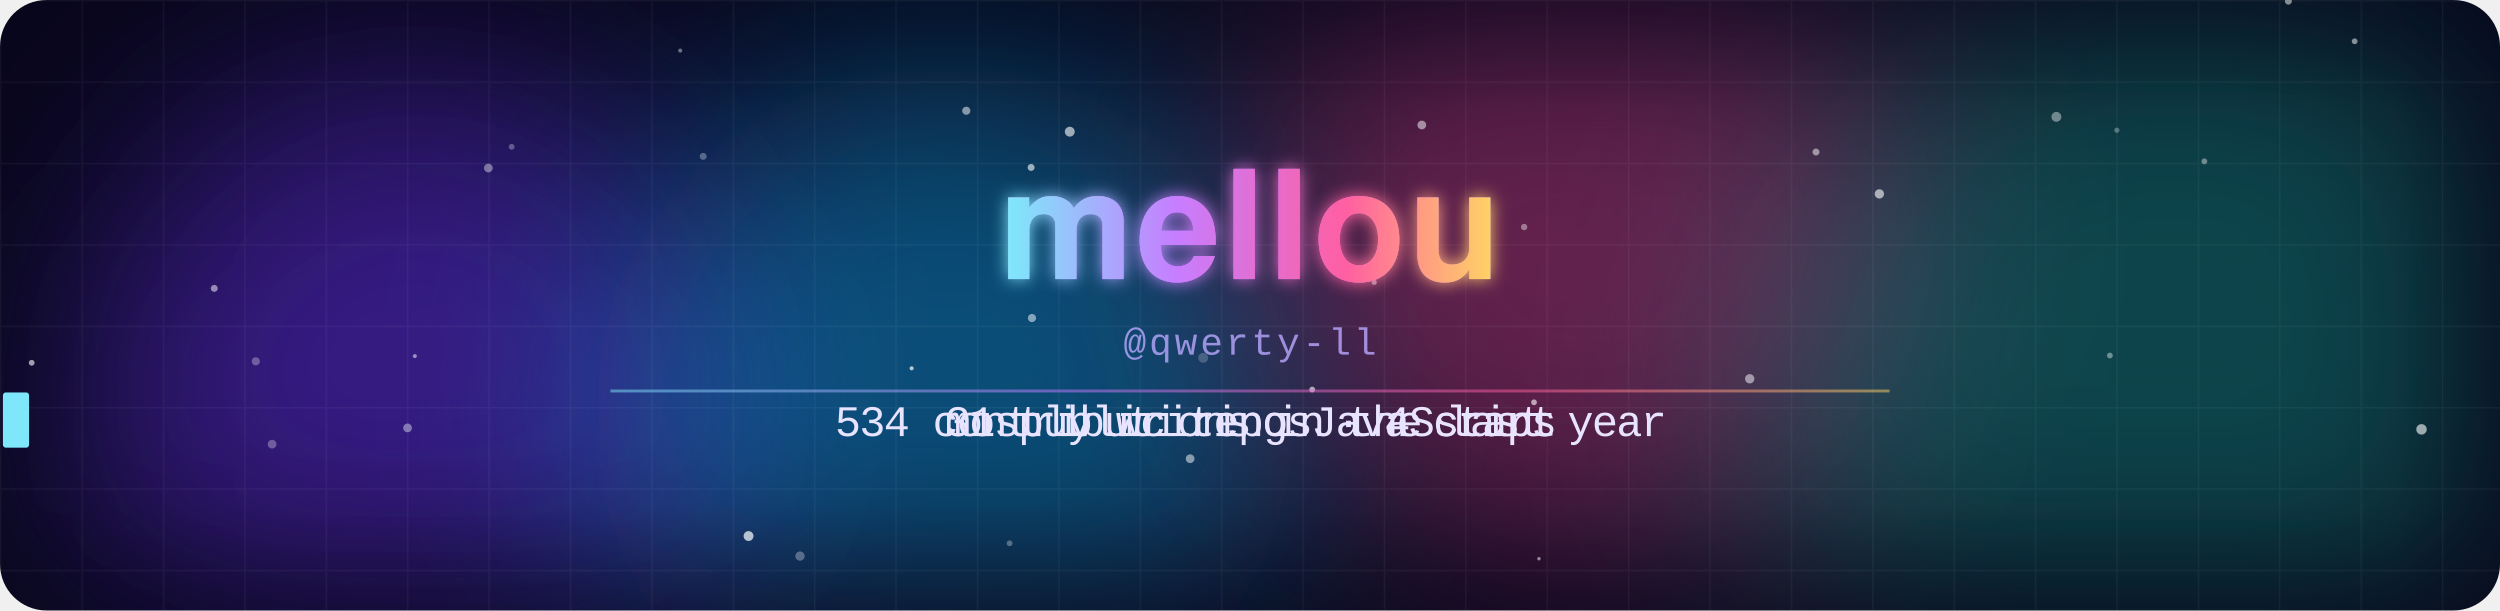
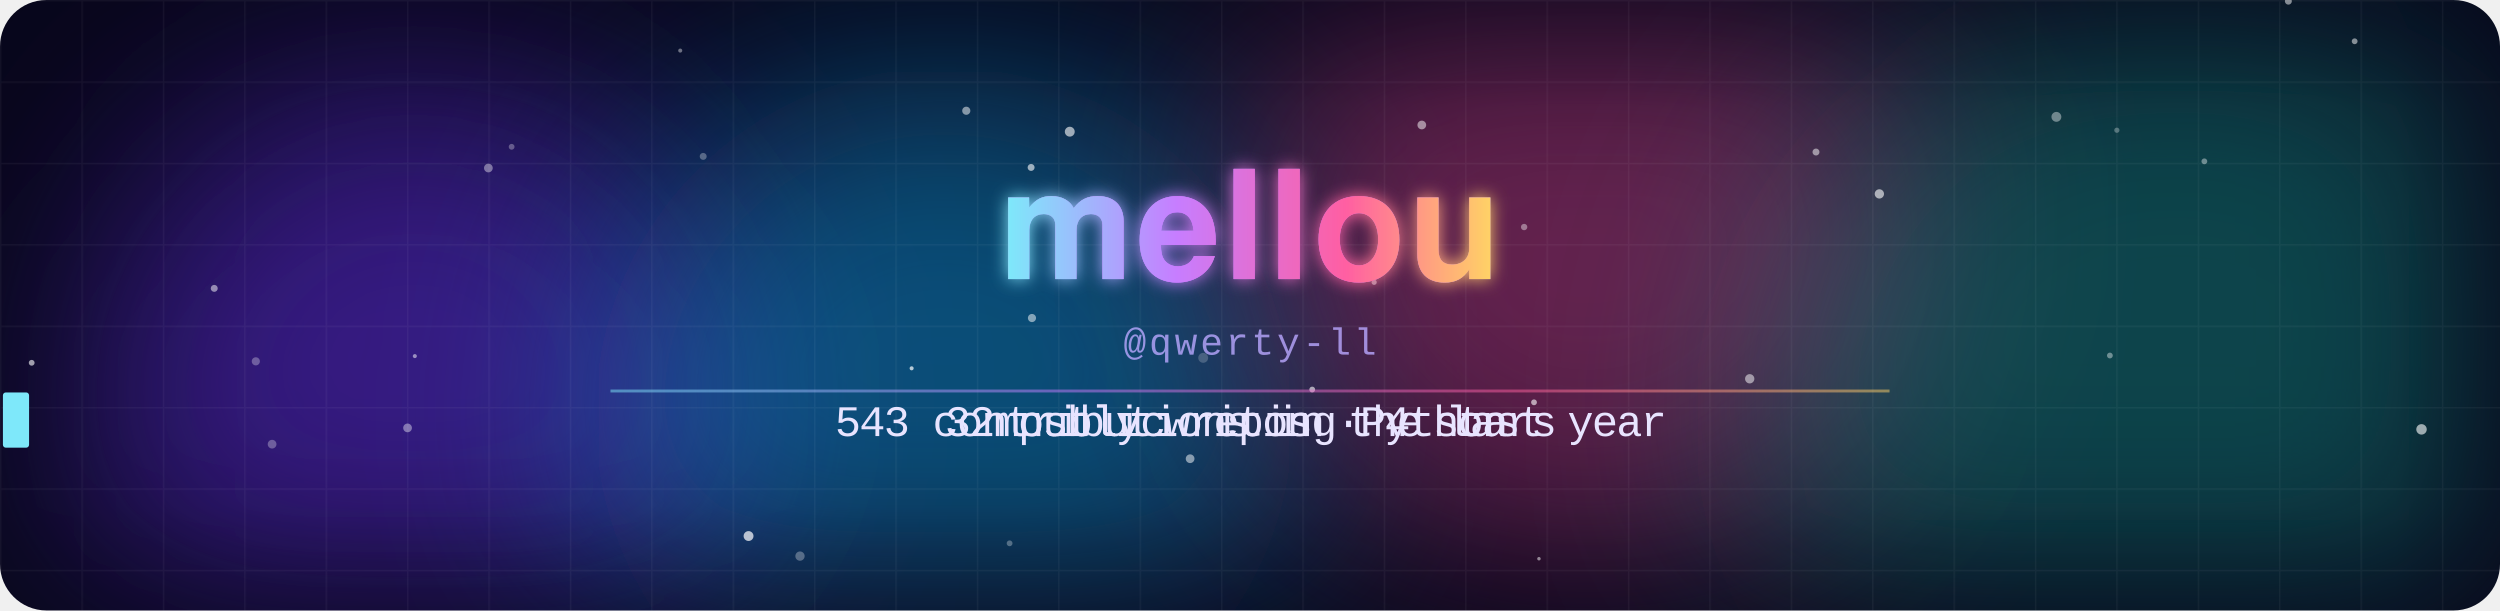
<svg xmlns="http://www.w3.org/2000/svg" width="860" height="210" viewBox="0 0 860 210">
  <defs>
    <clipPath id="frame">
      <rect width="860" height="210" rx="16" />
    </clipPath>
    <filter id="blur" x="-50%" y="-50%" width="200%" height="200%">
      <feGaussianBlur stdDeviation="38" />
    </filter>
    <filter id="glow" x="-20%" y="-40%" width="140%" height="180%">
      <feGaussianBlur stdDeviation="3" result="b" />
      <feMerge>
        <feMergeNode in="b" />
        <feMergeNode in="SourceGraphic" />
      </feMerge>
    </filter>
    <linearGradient id="name" x1="0" y1="0" x2="1" y2="0" gradientUnits="objectBoundingBox" spreadMethod="reflect">
      <stop offset="0" stop-color="#7ee8fa" />
      <stop offset=".35" stop-color="#c77dff" />
      <stop offset=".7" stop-color="#ff5fa2" />
      <stop offset="1" stop-color="#ffd166" />
      <animateTransform attributeName="gradientTransform" type="translate" values="0 0;1 0;0 0" dur="8s" repeatCount="indefinite" />
    </linearGradient>
    <pattern id="grid" width="28" height="28" patternUnits="userSpaceOnUse">
      <path d="M28 0H0V28" fill="none" stroke="#fff" stroke-opacity=".045" />
    </pattern>
  </defs>
  <style>
-     .m{animation-duration:14.070s;animation-iteration-count:infinite;animation-timing-function:linear;animation-fill-mode:both}
+     .m{animation-duration:13.750s;animation-iteration-count:infinite;animation-timing-function:linear;animation-fill-mode:both}
    .name{font-family:"Segoe UI",-apple-system,BlinkMacSystemFont,Helvetica,Arial,sans-serif;font-weight:800;letter-spacing:1px}
    .handle{font:13px ui-monospace,SFMono-Regular,Menlo,Consolas,"Liberation Mono",monospace;fill:#b9a8ff;opacity:.8;letter-spacing:1px}
    .line{font:15px ui-monospace,SFMono-Regular,Menlo,Consolas,"Liberation Mono",monospace;fill:#e8e4ff}
    @keyframes blob0{0%,100%{transform:translate(0,0)}50%{transform:translate(53.2px,23.8px)}}
@keyframes blob1{0%,100%{transform:translate(0,0)}50%{transform:translate(108.5px,26.3px)}}
@keyframes blob2{0%,100%{transform:translate(0,0)}50%{transform:translate(26.8px,-39.9px)}}
@keyframes blob3{0%,100%{transform:translate(0,0)}50%{transform:translate(-61.7px,25.8px)}}
@keyframes rise{from{transform:translateY(20px);opacity:0}20%{opacity:.8}to{transform:translateY(-60px);opacity:0}}
@keyframes gl1{0%,86%,100%{transform:translate(0,0);opacity:0}87%{transform:translate(-4px,1px);opacity:.8}89%{transform:translate(3px,-1px);opacity:.8}91%{transform:translate(-2px,0);opacity:.6}92%{opacity:0}}
@keyframes gl2{0%,86%,100%{transform:translate(0,0);opacity:0}87%{transform:translate(4px,-1px);opacity:.8}89%{transform:translate(-3px,1px);opacity:.8}91%{transform:translate(2px,0);opacity:.6}92%{opacity:0}}
@keyframes jolt{0%,86%,92%,100%{transform:translate(0,0)}88%{transform:translate(2px,0)}90%{transform:translate(-2px,0)}}
- @keyframes t0_0{0%{opacity:0}6.773%{opacity:0}6.787%{opacity:1}38.508%{opacity:1}38.522%{opacity:0}100%{opacity:0}}
- @keyframes t0_1{0%{opacity:0}7.164%{opacity:0}7.178%{opacity:1}38.33%{opacity:1}38.344%{opacity:0}100%{opacity:0}}
- @keyframes t0_2{0%{opacity:0}7.555%{opacity:0}7.569%{opacity:1}38.152%{opacity:1}38.166%{opacity:0}100%{opacity:0}}
- @keyframes t0_4{0%{opacity:0}8.337%{opacity:0}8.351%{opacity:1}37.797%{opacity:1}37.811%{opacity:0}100%{opacity:0}}
- @keyframes t0_5{0%{opacity:0}8.728%{opacity:0}8.742%{opacity:1}37.619%{opacity:1}37.633%{opacity:0}100%{opacity:0}}
- @keyframes t0_6{0%{opacity:0}9.119%{opacity:0}9.133%{opacity:1}37.441%{opacity:1}37.456%{opacity:0}100%{opacity:0}}
- @keyframes t0_7{0%{opacity:0}9.51%{opacity:0}9.524%{opacity:1}37.264%{opacity:1}37.278%{opacity:0}100%{opacity:0}}
- @keyframes t0_8{0%{opacity:0}9.9%{opacity:0}9.915%{opacity:1}37.086%{opacity:1}37.1%{opacity:0}100%{opacity:0}}
- @keyframes t0_9{0%{opacity:0}10.291%{opacity:0}10.306%{opacity:1}36.908%{opacity:1}36.922%{opacity:0}100%{opacity:0}}
- @keyframes t0_10{0%{opacity:0}10.682%{opacity:0}10.697%{opacity:1}36.731%{opacity:1}36.745%{opacity:0}100%{opacity:0}}
- @keyframes t0_11{0%{opacity:0}11.073%{opacity:0}11.087%{opacity:1}36.553%{opacity:1}36.567%{opacity:0}100%{opacity:0}}
- @keyframes t0_12{0%{opacity:0}11.464%{opacity:0}11.478%{opacity:1}36.375%{opacity:1}36.389%{opacity:0}100%{opacity:0}}
- @keyframes t0_13{0%{opacity:0}11.855%{opacity:0}11.869%{opacity:1}36.198%{opacity:1}36.212%{opacity:0}100%{opacity:0}}
- @keyframes t0_14{0%{opacity:0}12.246%{opacity:0}12.26%{opacity:1}36.02%{opacity:1}36.034%{opacity:0}100%{opacity:0}}
- @keyframes t0_15{0%{opacity:0}12.637%{opacity:0}12.651%{opacity:1}35.842%{opacity:1}35.856%{opacity:0}100%{opacity:0}}
- @keyframes t0_16{0%{opacity:0}13.028%{opacity:0}13.042%{opacity:1}35.664%{opacity:1}35.679%{opacity:0}100%{opacity:0}}
- @keyframes t0_18{0%{opacity:0}13.809%{opacity:0}13.824%{opacity:1}35.309%{opacity:1}35.323%{opacity:0}100%{opacity:0}}
- @keyframes t0_19{0%{opacity:0}14.2%{opacity:0}14.215%{opacity:1}35.132%{opacity:1}35.146%{opacity:0}100%{opacity:0}}
- @keyframes t0_21{0%{opacity:0}14.982%{opacity:0}14.996%{opacity:1}34.776%{opacity:1}34.79%{opacity:0}100%{opacity:0}}
- @keyframes t0_22{0%{opacity:0}15.373%{opacity:0}15.387%{opacity:1}34.598%{opacity:1}34.613%{opacity:0}100%{opacity:0}}
- @keyframes t0_23{0%{opacity:0}15.764%{opacity:0}15.778%{opacity:1}34.421%{opacity:1}34.435%{opacity:0}100%{opacity:0}}
- @keyframes t0_25{0%{opacity:0}16.546%{opacity:0}16.56%{opacity:1}34.065%{opacity:1}34.08%{opacity:0}100%{opacity:0}}
- @keyframes t0_26{0%{opacity:0}16.937%{opacity:0}16.951%{opacity:1}33.888%{opacity:1}33.902%{opacity:0}100%{opacity:0}}
- @keyframes t0_27{0%{opacity:0}17.328%{opacity:0}17.342%{opacity:1}33.71%{opacity:1}33.724%{opacity:0}100%{opacity:0}}
- @keyframes t0_28{0%{opacity:0}17.719%{opacity:0}17.733%{opacity:1}33.532%{opacity:1}33.547%{opacity:0}100%{opacity:0}}
- @keyframes t0_30{0%{opacity:0}18.5%{opacity:0}18.515%{opacity:1}33.177%{opacity:1}33.191%{opacity:0}100%{opacity:0}}
- @keyframes t0_31{0%{opacity:0}18.891%{opacity:0}18.905%{opacity:1}32.999%{opacity:1}33.014%{opacity:0}100%{opacity:0}}
- @keyframes t0_32{0%{opacity:0}19.282%{opacity:0}19.296%{opacity:1}32.822%{opacity:1}32.836%{opacity:0}100%{opacity:0}}
- @keyframes t0_33{0%{opacity:0}19.673%{opacity:0}19.687%{opacity:1}32.644%{opacity:1}32.658%{opacity:0}100%{opacity:0}}
- @keyframes t1_0{0%{opacity:0}41.386%{opacity:0}41.4%{opacity:1}68.003%{opacity:1}68.017%{opacity:0}100%{opacity:0}}
- @keyframes t1_1{0%{opacity:0}41.777%{opacity:0}41.791%{opacity:1}67.825%{opacity:1}67.839%{opacity:0}100%{opacity:0}}
- @keyframes t1_2{0%{opacity:0}42.168%{opacity:0}42.182%{opacity:1}67.647%{opacity:1}67.662%{opacity:0}100%{opacity:0}}
- @keyframes t1_3{0%{opacity:0}42.559%{opacity:0}42.573%{opacity:1}67.47%{opacity:1}67.484%{opacity:0}100%{opacity:0}}
- @keyframes t1_4{0%{opacity:0}42.95%{opacity:0}42.964%{opacity:1}67.292%{opacity:1}67.306%{opacity:0}100%{opacity:0}}
- @keyframes t1_5{0%{opacity:0}43.34%{opacity:0}43.355%{opacity:1}67.114%{opacity:1}67.129%{opacity:0}100%{opacity:0}}
- @keyframes t1_7{0%{opacity:0}44.122%{opacity:0}44.136%{opacity:1}66.759%{opacity:1}66.773%{opacity:0}100%{opacity:0}}
- @keyframes t1_8{0%{opacity:0}44.513%{opacity:0}44.527%{opacity:1}66.581%{opacity:1}66.596%{opacity:0}100%{opacity:0}}
- @keyframes t1_9{0%{opacity:0}44.904%{opacity:0}44.918%{opacity:1}66.404%{opacity:1}66.418%{opacity:0}100%{opacity:0}}
- @keyframes t1_10{0%{opacity:0}45.295%{opacity:0}45.309%{opacity:1}66.226%{opacity:1}66.24%{opacity:0}100%{opacity:0}}
- @keyframes t1_11{0%{opacity:0}45.686%{opacity:0}45.7%{opacity:1}66.048%{opacity:1}66.062%{opacity:0}100%{opacity:0}}
- @keyframes t1_12{0%{opacity:0}46.077%{opacity:0}46.091%{opacity:1}65.871%{opacity:1}65.885%{opacity:0}100%{opacity:0}}
- @keyframes t1_13{0%{opacity:0}46.468%{opacity:0}46.482%{opacity:1}65.693%{opacity:1}65.707%{opacity:0}100%{opacity:0}}
- @keyframes t1_15{0%{opacity:0}47.249%{opacity:0}47.264%{opacity:1}65.338%{opacity:1}65.352%{opacity:0}100%{opacity:0}}
- @keyframes t1_16{0%{opacity:0}47.64%{opacity:0}47.655%{opacity:1}65.16%{opacity:1}65.174%{opacity:0}100%{opacity:0}}
- @keyframes t1_17{0%{opacity:0}48.031%{opacity:0}48.045%{opacity:1}64.982%{opacity:1}64.996%{opacity:0}100%{opacity:0}}
- @keyframes t1_18{0%{opacity:0}48.422%{opacity:0}48.436%{opacity:1}64.805%{opacity:1}64.819%{opacity:0}100%{opacity:0}}
- @keyframes t1_19{0%{opacity:0}48.813%{opacity:0}48.827%{opacity:1}64.627%{opacity:1}64.641%{opacity:0}100%{opacity:0}}
- @keyframes t1_20{0%{opacity:0}49.204%{opacity:0}49.218%{opacity:1}64.449%{opacity:1}64.463%{opacity:0}100%{opacity:0}}
- @keyframes t1_21{0%{opacity:0}49.595%{opacity:0}49.609%{opacity:1}64.272%{opacity:1}64.286%{opacity:0}100%{opacity:0}}
- @keyframes t1_22{0%{opacity:0}49.986%{opacity:0}50%{opacity:1}64.094%{opacity:1}64.108%{opacity:0}100%{opacity:0}}
- @keyframes t1_23{0%{opacity:0}50.377%{opacity:0}50.391%{opacity:1}63.916%{opacity:1}63.93%{opacity:0}100%{opacity:0}}
- @keyframes t1_24{0%{opacity:0}50.768%{opacity:0}50.782%{opacity:1}63.739%{opacity:1}63.753%{opacity:0}100%{opacity:0}}
- @keyframes t2_0{0%{opacity:0}70.881%{opacity:0}70.895%{opacity:1}97.498%{opacity:1}97.512%{opacity:0}100%{opacity:0}}
- @keyframes t2_1{0%{opacity:0}71.272%{opacity:0}71.286%{opacity:1}97.32%{opacity:1}97.335%{opacity:0}100%{opacity:0}}
- @keyframes t2_3{0%{opacity:0}72.054%{opacity:0}72.068%{opacity:1}96.965%{opacity:1}96.979%{opacity:0}100%{opacity:0}}
- @keyframes t2_4{0%{opacity:0}72.445%{opacity:0}72.459%{opacity:1}96.787%{opacity:1}96.802%{opacity:0}100%{opacity:0}}
- @keyframes t2_5{0%{opacity:0}72.836%{opacity:0}72.85%{opacity:1}96.61%{opacity:1}96.624%{opacity:0}100%{opacity:0}}
- @keyframes t2_6{0%{opacity:0}73.227%{opacity:0}73.241%{opacity:1}96.432%{opacity:1}96.446%{opacity:0}100%{opacity:0}}
- @keyframes t2_7{0%{opacity:0}73.618%{opacity:0}73.632%{opacity:1}96.254%{opacity:1}96.269%{opacity:0}100%{opacity:0}}
- @keyframes t2_8{0%{opacity:0}74.008%{opacity:0}74.023%{opacity:1}96.077%{opacity:1}96.091%{opacity:0}100%{opacity:0}}
- @keyframes t2_10{0%{opacity:0}74.79%{opacity:0}74.805%{opacity:1}95.721%{opacity:1}95.736%{opacity:0}100%{opacity:0}}
- @keyframes t2_11{0%{opacity:0}75.181%{opacity:0}75.195%{opacity:1}95.544%{opacity:1}95.558%{opacity:0}100%{opacity:0}}
- @keyframes t2_12{0%{opacity:0}75.572%{opacity:0}75.586%{opacity:1}95.366%{opacity:1}95.38%{opacity:0}100%{opacity:0}}
- @keyframes t2_13{0%{opacity:0}75.963%{opacity:0}75.977%{opacity:1}95.188%{opacity:1}95.203%{opacity:0}100%{opacity:0}}
- @keyframes t2_14{0%{opacity:0}76.354%{opacity:0}76.368%{opacity:1}95.011%{opacity:1}95.025%{opacity:0}100%{opacity:0}}
- @keyframes t2_16{0%{opacity:0}77.136%{opacity:0}77.15%{opacity:1}94.655%{opacity:1}94.669%{opacity:0}100%{opacity:0}}
- @keyframes t2_18{0%{opacity:0}77.918%{opacity:0}77.932%{opacity:1}94.3%{opacity:1}94.314%{opacity:0}100%{opacity:0}}
- @keyframes t2_20{0%{opacity:0}78.699%{opacity:0}78.714%{opacity:1}93.945%{opacity:1}93.959%{opacity:0}100%{opacity:0}}
- @keyframes t2_21{0%{opacity:0}79.09%{opacity:0}79.105%{opacity:1}93.767%{opacity:1}93.781%{opacity:0}100%{opacity:0}}
- @keyframes t2_22{0%{opacity:0}79.481%{opacity:0}79.495%{opacity:1}93.589%{opacity:1}93.603%{opacity:0}100%{opacity:0}}
- @keyframes t2_23{0%{opacity:0}79.872%{opacity:0}79.886%{opacity:1}93.412%{opacity:1}93.426%{opacity:0}100%{opacity:0}}
- @keyframes t2_24{0%{opacity:0}80.263%{opacity:0}80.277%{opacity:1}93.234%{opacity:1}93.248%{opacity:0}100%{opacity:0}}
- @keyframes tcur{0%{transform:translateX(287.2px)}6.382%{transform:translateX(287.2px)}6.397%{transform:translateX(287.2px);animation-timing-function:steps(34)}19.687%{transform:translateX(572.8px)}32.466%{transform:translateX(572.8px)}32.48%{transform:translateX(572.8px);animation-timing-function:steps(34)}38.522%{transform:translateX(287.2px)}40.995%{transform:translateX(287.2px)}41.009%{transform:translateX(325px);animation-timing-function:steps(25)}50.782%{transform:translateX(535px)}63.561%{transform:translateX(535px)}63.575%{transform:translateX(535px);animation-timing-function:steps(25)}68.017%{transform:translateX(325px)}70.49%{transform:translateX(325px)}70.505%{transform:translateX(325px);animation-timing-function:steps(25)}80.277%{transform:translateX(535px)}93.056%{transform:translateX(535px)}93.07%{transform:translateX(535px);animation-timing-function:steps(25)}97.512%{transform:translateX(325px)}100%{transform:translateX(325px)}}</style>
+ @keyframes t0_0{0%{opacity:0}6.931%{opacity:0}6.946%{opacity:1}39.404%{opacity:1}39.418%{opacity:0}100%{opacity:0}}
+ @keyframes t0_1{0%{opacity:0}7.331%{opacity:0}7.346%{opacity:1}39.222%{opacity:1}39.236%{opacity:0}100%{opacity:0}}
+ @keyframes t0_2{0%{opacity:0}7.731%{opacity:0}7.745%{opacity:1}39.04%{opacity:1}39.054%{opacity:0}100%{opacity:0}}
+ @keyframes t0_4{0%{opacity:0}8.531%{opacity:0}8.546%{opacity:1}38.676%{opacity:1}38.691%{opacity:0}100%{opacity:0}}
+ @keyframes t0_5{0%{opacity:0}8.931%{opacity:0}8.945%{opacity:1}38.495%{opacity:1}38.509%{opacity:0}100%{opacity:0}}
+ @keyframes t0_6{0%{opacity:0}9.331%{opacity:0}9.345%{opacity:1}38.313%{opacity:1}38.327%{opacity:0}100%{opacity:0}}
+ @keyframes t0_7{0%{opacity:0}9.731%{opacity:0}9.745%{opacity:1}38.131%{opacity:1}38.145%{opacity:0}100%{opacity:0}}
+ @keyframes t0_8{0%{opacity:0}10.131%{opacity:0}10.146%{opacity:1}37.949%{opacity:1}37.964%{opacity:0}100%{opacity:0}}
+ @keyframes t0_9{0%{opacity:0}10.531%{opacity:0}10.546%{opacity:1}37.767%{opacity:1}37.782%{opacity:0}100%{opacity:0}}
+ @keyframes t0_10{0%{opacity:0}10.931%{opacity:0}10.945%{opacity:1}37.586%{opacity:1}37.6%{opacity:0}100%{opacity:0}}
+ @keyframes t0_11{0%{opacity:0}11.331%{opacity:0}11.345%{opacity:1}37.404%{opacity:1}37.418%{opacity:0}100%{opacity:0}}
+ @keyframes t0_12{0%{opacity:0}11.731%{opacity:0}11.745%{opacity:1}37.222%{opacity:1}37.236%{opacity:0}100%{opacity:0}}
+ @keyframes t0_13{0%{opacity:0}12.131%{opacity:0}12.146%{opacity:1}37.04%{opacity:1}37.054%{opacity:0}100%{opacity:0}}
+ @keyframes t0_14{0%{opacity:0}12.531%{opacity:0}12.546%{opacity:1}36.858%{opacity:1}36.873%{opacity:0}100%{opacity:0}}
+ @keyframes t0_15{0%{opacity:0}12.931%{opacity:0}12.945%{opacity:1}36.676%{opacity:1}36.691%{opacity:0}100%{opacity:0}}
+ @keyframes t0_16{0%{opacity:0}13.331%{opacity:0}13.345%{opacity:1}36.495%{opacity:1}36.509%{opacity:0}100%{opacity:0}}
+ @keyframes t0_18{0%{opacity:0}14.131%{opacity:0}14.146%{opacity:1}36.131%{opacity:1}36.145%{opacity:0}100%{opacity:0}}
+ @keyframes t0_19{0%{opacity:0}14.531%{opacity:0}14.546%{opacity:1}35.949%{opacity:1}35.964%{opacity:0}100%{opacity:0}}
+ @keyframes t0_21{0%{opacity:0}15.331%{opacity:0}15.345%{opacity:1}35.586%{opacity:1}35.6%{opacity:0}100%{opacity:0}}
+ @keyframes t0_22{0%{opacity:0}15.731%{opacity:0}15.745%{opacity:1}35.404%{opacity:1}35.418%{opacity:0}100%{opacity:0}}
+ @keyframes t0_23{0%{opacity:0}16.131%{opacity:0}16.145%{opacity:1}35.222%{opacity:1}35.236%{opacity:0}100%{opacity:0}}
+ @keyframes t0_25{0%{opacity:0}16.931%{opacity:0}16.945%{opacity:1}34.858%{opacity:1}34.873%{opacity:0}100%{opacity:0}}
+ @keyframes t0_26{0%{opacity:0}17.331%{opacity:0}17.346%{opacity:1}34.676%{opacity:1}34.691%{opacity:0}100%{opacity:0}}
+ @keyframes t0_27{0%{opacity:0}17.731%{opacity:0}17.745%{opacity:1}34.495%{opacity:1}34.509%{opacity:0}100%{opacity:0}}
+ @keyframes t0_28{0%{opacity:0}18.131%{opacity:0}18.145%{opacity:1}34.313%{opacity:1}34.327%{opacity:0}100%{opacity:0}}
+ @keyframes t0_30{0%{opacity:0}18.931%{opacity:0}18.945%{opacity:1}33.949%{opacity:1}33.964%{opacity:0}100%{opacity:0}}
+ @keyframes t0_31{0%{opacity:0}19.331%{opacity:0}19.346%{opacity:1}33.767%{opacity:1}33.782%{opacity:0}100%{opacity:0}}
+ @keyframes t0_32{0%{opacity:0}19.731%{opacity:0}19.745%{opacity:1}33.586%{opacity:1}33.6%{opacity:0}100%{opacity:0}}
+ @keyframes t0_33{0%{opacity:0}20.131%{opacity:0}20.145%{opacity:1}33.404%{opacity:1}33.418%{opacity:0}100%{opacity:0}}
+ @keyframes t1_0{0%{opacity:0}42.349%{opacity:0}42.364%{opacity:1}67.258%{opacity:1}67.273%{opacity:0}100%{opacity:0}}
+ @keyframes t1_1{0%{opacity:0}42.749%{opacity:0}42.764%{opacity:1}67.076%{opacity:1}67.091%{opacity:0}100%{opacity:0}}
+ @keyframes t1_2{0%{opacity:0}43.149%{opacity:0}43.164%{opacity:1}66.894%{opacity:1}66.909%{opacity:0}100%{opacity:0}}
+ @keyframes t1_3{0%{opacity:0}43.549%{opacity:0}43.564%{opacity:1}66.713%{opacity:1}66.727%{opacity:0}100%{opacity:0}}
+ @keyframes t1_4{0%{opacity:0}43.949%{opacity:0}43.964%{opacity:1}66.531%{opacity:1}66.546%{opacity:0}100%{opacity:0}}
+ @keyframes t1_5{0%{opacity:0}44.349%{opacity:0}44.364%{opacity:1}66.349%{opacity:1}66.364%{opacity:0}100%{opacity:0}}
+ @keyframes t1_7{0%{opacity:0}45.149%{opacity:0}45.164%{opacity:1}65.986%{opacity:1}66%{opacity:0}100%{opacity:0}}
+ @keyframes t1_8{0%{opacity:0}45.549%{opacity:0}45.564%{opacity:1}65.804%{opacity:1}65.818%{opacity:0}100%{opacity:0}}
+ @keyframes t1_9{0%{opacity:0}45.949%{opacity:0}45.964%{opacity:1}65.622%{opacity:1}65.636%{opacity:0}100%{opacity:0}}
+ @keyframes t1_10{0%{opacity:0}46.349%{opacity:0}46.364%{opacity:1}65.44%{opacity:1}65.454%{opacity:0}100%{opacity:0}}
+ @keyframes t1_11{0%{opacity:0}46.749%{opacity:0}46.764%{opacity:1}65.258%{opacity:1}65.273%{opacity:0}100%{opacity:0}}
+ @keyframes t1_12{0%{opacity:0}47.149%{opacity:0}47.164%{opacity:1}65.076%{opacity:1}65.091%{opacity:0}100%{opacity:0}}
+ @keyframes t1_13{0%{opacity:0}47.549%{opacity:0}47.564%{opacity:1}64.894%{opacity:1}64.909%{opacity:0}100%{opacity:0}}
+ @keyframes t1_15{0%{opacity:0}48.349%{opacity:0}48.364%{opacity:1}64.531%{opacity:1}64.546%{opacity:0}100%{opacity:0}}
+ @keyframes t1_16{0%{opacity:0}48.749%{opacity:0}48.764%{opacity:1}64.349%{opacity:1}64.364%{opacity:0}100%{opacity:0}}
+ @keyframes t1_17{0%{opacity:0}49.149%{opacity:0}49.164%{opacity:1}64.167%{opacity:1}64.182%{opacity:0}100%{opacity:0}}
+ @keyframes t1_18{0%{opacity:0}49.549%{opacity:0}49.564%{opacity:1}63.986%{opacity:1}64%{opacity:0}100%{opacity:0}}
+ @keyframes t1_19{0%{opacity:0}49.949%{opacity:0}49.964%{opacity:1}63.804%{opacity:1}63.818%{opacity:0}100%{opacity:0}}
+ @keyframes t1_20{0%{opacity:0}50.349%{opacity:0}50.364%{opacity:1}63.622%{opacity:1}63.636%{opacity:0}100%{opacity:0}}
+ @keyframes t2_0{0%{opacity:0}70.204%{opacity:0}70.218%{opacity:1}97.44%{opacity:1}97.454%{opacity:0}100%{opacity:0}}
+ @keyframes t2_1{0%{opacity:0}70.604%{opacity:0}70.618%{opacity:1}97.258%{opacity:1}97.273%{opacity:0}100%{opacity:0}}
+ @keyframes t2_3{0%{opacity:0}71.404%{opacity:0}71.418%{opacity:1}96.894%{opacity:1}96.909%{opacity:0}100%{opacity:0}}
+ @keyframes t2_4{0%{opacity:0}71.804%{opacity:0}71.818%{opacity:1}96.713%{opacity:1}96.727%{opacity:0}100%{opacity:0}}
+ @keyframes t2_5{0%{opacity:0}72.204%{opacity:0}72.218%{opacity:1}96.531%{opacity:1}96.546%{opacity:0}100%{opacity:0}}
+ @keyframes t2_6{0%{opacity:0}72.604%{opacity:0}72.618%{opacity:1}96.349%{opacity:1}96.364%{opacity:0}100%{opacity:0}}
+ @keyframes t2_7{0%{opacity:0}73.004%{opacity:0}73.018%{opacity:1}96.167%{opacity:1}96.182%{opacity:0}100%{opacity:0}}
+ @keyframes t2_8{0%{opacity:0}73.404%{opacity:0}73.418%{opacity:1}95.986%{opacity:1}96%{opacity:0}100%{opacity:0}}
+ @keyframes t2_10{0%{opacity:0}74.204%{opacity:0}74.218%{opacity:1}95.622%{opacity:1}95.636%{opacity:0}100%{opacity:0}}
+ @keyframes t2_11{0%{opacity:0}74.604%{opacity:0}74.618%{opacity:1}95.44%{opacity:1}95.454%{opacity:0}100%{opacity:0}}
+ @keyframes t2_12{0%{opacity:0}75.004%{opacity:0}75.018%{opacity:1}95.258%{opacity:1}95.273%{opacity:0}100%{opacity:0}}
+ @keyframes t2_13{0%{opacity:0}75.404%{opacity:0}75.418%{opacity:1}95.076%{opacity:1}95.091%{opacity:0}100%{opacity:0}}
+ @keyframes t2_14{0%{opacity:0}75.804%{opacity:0}75.818%{opacity:1}94.894%{opacity:1}94.909%{opacity:0}100%{opacity:0}}
+ @keyframes t2_16{0%{opacity:0}76.604%{opacity:0}76.618%{opacity:1}94.531%{opacity:1}94.546%{opacity:0}100%{opacity:0}}
+ @keyframes t2_18{0%{opacity:0}77.404%{opacity:0}77.418%{opacity:1}94.167%{opacity:1}94.182%{opacity:0}100%{opacity:0}}
+ @keyframes t2_20{0%{opacity:0}78.204%{opacity:0}78.218%{opacity:1}93.804%{opacity:1}93.818%{opacity:0}100%{opacity:0}}
+ @keyframes t2_21{0%{opacity:0}78.604%{opacity:0}78.618%{opacity:1}93.622%{opacity:1}93.636%{opacity:0}100%{opacity:0}}
+ @keyframes t2_22{0%{opacity:0}79.004%{opacity:0}79.018%{opacity:1}93.44%{opacity:1}93.454%{opacity:0}100%{opacity:0}}
+ @keyframes t2_23{0%{opacity:0}79.404%{opacity:0}79.418%{opacity:1}93.258%{opacity:1}93.273%{opacity:0}100%{opacity:0}}
+ @keyframes t2_24{0%{opacity:0}79.804%{opacity:0}79.818%{opacity:1}93.076%{opacity:1}93.091%{opacity:0}100%{opacity:0}}
+ @keyframes tcur{0%{transform:translateX(287.2px)}6.531%{transform:translateX(287.2px)}6.545%{transform:translateX(287.2px);animation-timing-function:steps(34)}20.145%{transform:translateX(572.8px)}33.222%{transform:translateX(572.8px)}33.236%{transform:translateX(572.8px);animation-timing-function:steps(34)}39.418%{transform:translateX(287.2px)}41.949%{transform:translateX(287.2px)}41.964%{transform:translateX(341.8px);animation-timing-function:steps(21)}50.364%{transform:translateX(518.2px)}63.44%{transform:translateX(518.2px)}63.455%{transform:translateX(518.2px);animation-timing-function:steps(21)}67.273%{transform:translateX(341.8px)}69.804%{transform:translateX(341.8px)}69.818%{transform:translateX(325px);animation-timing-function:steps(25)}79.818%{transform:translateX(535px)}92.894%{transform:translateX(535px)}92.909%{transform:translateX(535px);animation-timing-function:steps(25)}97.454%{transform:translateX(325px)}100%{transform:translateX(325px)}}</style>
  <g clip-path="url(#frame)">
    <rect width="860" height="210" fill="#07061a" />
    <circle cx="142.4" cy="138.2" r="112.1" fill="#5b2bd6" opacity="0.55" filter="url(#blur)" style="animation:blob0 11s ease-in-out infinite" />
    <circle cx="324.8" cy="143.3" r="119.6" fill="#0ea5e9" opacity="0.45" filter="url(#blur)" style="animation:blob1 13.8s ease-in-out infinite" />
    <circle cx="546.4" cy="77.7" r="113.3" fill="#ec4899" opacity="0.4" filter="url(#blur)" style="animation:blob2 11.2s ease-in-out infinite" />
    <circle cx="748.8" cy="144.4" r="147.6" fill="#14b8a6" opacity="0.35" filter="url(#blur)" style="animation:blob3 10.1s ease-in-out infinite" />
    <rect width="860" height="210" fill="url(#grid)" />
    <circle cx="524.3" cy="78.1" r="1.1" fill="#fff" opacity="0.4" style="animation:rise 10.9s linear -0.6s infinite" />
    <circle cx="257.5" cy="184.4" r="1.7" fill="#fff" opacity="0.7" style="animation:rise 13.7s linear -1.1s infinite" />
    <circle cx="451.4" cy="134" r="1" fill="#fff" opacity="0.6" style="animation:rise 7.4s linear -4.6s infinite" />
    <circle cx="527.7" cy="138.4" r="1" fill="#fff" opacity="0.6" style="animation:rise 7.5s linear -3.1s infinite" />
    <circle cx="355" cy="109.4" r="1.4" fill="#fff" opacity="0.5" style="animation:rise 14.1s linear -8s infinite" />
    <circle cx="725.8" cy="122.3" r="1" fill="#fff" opacity="0.4" style="animation:rise 8.4s linear -1.7s infinite" />
    <circle cx="489.1" cy="43" r="1.5" fill="#fff" opacity="0.5" style="animation:rise 11.9s linear -4.3s infinite" />
    <circle cx="646.5" cy="66.7" r="1.6" fill="#fff" opacity="0.6" style="animation:rise 15.7s linear -13.8s infinite" />
    <circle cx="787.2" cy="0.4" r="1.2" fill="#fff" opacity="0.5" style="animation:rise 15.6s linear -2.8s infinite" />
    <circle cx="624.7" cy="52.3" r="1.2" fill="#fff" opacity="0.5" style="animation:rise 14.7s linear -11.4s infinite" />
    <circle cx="833" cy="147.7" r="1.8" fill="#fff" opacity="0.6" style="animation:rise 10.1s linear -6.8s infinite" />
    <circle cx="354.7" cy="57.6" r="1.2" fill="#fff" opacity="0.6" style="animation:rise 12.6s linear -8.7s infinite" />
    <circle cx="73.7" cy="99.2" r="1.2" fill="#fff" opacity="0.5" style="animation:rise 8.8s linear -0.5s infinite" />
    <circle cx="10.9" cy="124.8" r="1" fill="#fff" opacity="0.6" style="animation:rise 8.5s linear -2.9s infinite" />
    <circle cx="275.2" cy="191.3" r="1.6" fill="#fff" opacity="0.3" style="animation:rise 6.1s linear -1.5s infinite" />
    <circle cx="601.9" cy="130.3" r="1.6" fill="#fff" opacity="0.5" style="animation:rise 8.8s linear -3.1s infinite" />
    <circle cx="728.2" cy="44.8" r="0.9" fill="#fff" opacity="0.3" style="animation:rise 15.6s linear -10s infinite" />
    <circle cx="347.3" cy="186.9" r="1" fill="#fff" opacity="0.3" style="animation:rise 13.4s linear -1.6s infinite" />
    <circle cx="93.6" cy="152.8" r="1.5" fill="#fff" opacity="0.3" style="animation:rise 14.4s linear -2.1s infinite" />
    <circle cx="142.7" cy="122.5" r="0.7" fill="#fff" opacity="0.5" style="animation:rise 12.5s linear -8.7s infinite" />
    <circle cx="332.4" cy="38.1" r="1.4" fill="#fff" opacity="0.5" style="animation:rise 6.4s linear -1.2s infinite" />
    <circle cx="88" cy="124.3" r="1.4" fill="#fff" opacity="0.3" style="animation:rise 15.1s linear -4.9s infinite" />
    <circle cx="176" cy="50.5" r="1" fill="#fff" opacity="0.3" style="animation:rise 9.6s linear -3.3s infinite" />
    <circle cx="140.2" cy="147.2" r="1.5" fill="#fff" opacity="0.4" style="animation:rise 7s linear -2.6s infinite" />
    <circle cx="168" cy="57.8" r="1.5" fill="#fff" opacity="0.4" style="animation:rise 13.2s linear -1.4s infinite" />
    <circle cx="529.4" cy="192.2" r="0.6" fill="#fff" opacity="0.5" style="animation:rise 6.5s linear -3.1s infinite" />
    <circle cx="413.9" cy="123.1" r="1.7" fill="#fff" opacity="0.2" style="animation:rise 9.9s linear -0.3s infinite" />
    <circle cx="810" cy="14.2" r="1" fill="#fff" opacity="0.5" style="animation:rise 9.6s linear -6s infinite" />
    <circle cx="707.4" cy="40.2" r="1.7" fill="#fff" opacity="0.4" style="animation:rise 6.2s linear -6.1s infinite" />
    <circle cx="758.3" cy="55.5" r="1" fill="#fff" opacity="0.4" style="animation:rise 10.8s linear -4.3s infinite" />
    <circle cx="368" cy="45.3" r="1.7" fill="#fff" opacity="0.6" style="animation:rise 13.5s linear -13.5s infinite" />
    <circle cx="241.9" cy="53.8" r="1.2" fill="#fff" opacity="0.3" style="animation:rise 15.7s linear -8.1s infinite" />
    <circle cx="313.6" cy="126.7" r="0.7" fill="#fff" opacity="0.7" style="animation:rise 10s linear -6.3s infinite" />
    <circle cx="409.4" cy="157.8" r="1.5" fill="#fff" opacity="0.5" style="animation:rise 12.6s linear -11.7s infinite" />
    <circle cx="472.7" cy="97.1" r="0.9" fill="#fff" opacity="0.5" style="animation:rise 15.4s linear -6.6s infinite" />
    <circle cx="234" cy="17.4" r="0.7" fill="#fff" opacity="0.4" style="animation:rise 14.6s linear -14.2s infinite" />
    <g style="animation:gl1 4.3s steps(1) infinite">
      <text x="430" y="96" class="name" text-anchor="middle" font-size="52" fill="#00f0ff">mellou</text>
    </g>
    <g style="animation:gl2 4.3s steps(1) infinite">
      <text x="430" y="96" class="name" text-anchor="middle" font-size="52" fill="#ff2bd6">mellou</text>
    </g>
    <g style="animation:jolt 4.3s steps(1) infinite" filter="url(#glow)">
      <text x="430" y="96" class="name" text-anchor="middle" font-size="52" fill="url(#name)">mellou</text>
    </g>
    <text x="430" y="122" class="handle" text-anchor="middle">@qwerty-ll</text>
    <text x="287.2" y="150" class="m line" style="animation-name:t0_0">5</text>
-     <text x="295.6" y="150" class="m line" style="animation-name:t0_1">3</text>
-     <text x="304" y="150" class="m line" style="animation-name:t0_2">4</text>
+     <text x="295.6" y="150" class="m line" style="animation-name:t0_1">4</text>
+     <text x="304" y="150" class="m line" style="animation-name:t0_2">3</text>
    <text x="320.8" y="150" class="m line" style="animation-name:t0_4">c</text>
    <text x="329.2" y="150" class="m line" style="animation-name:t0_5">o</text>
    <text x="337.6" y="150" class="m line" style="animation-name:t0_6">n</text>
    <text x="346" y="150" class="m line" style="animation-name:t0_7">t</text>
    <text x="354.4" y="150" class="m line" style="animation-name:t0_8">r</text>
    <text x="362.8" y="150" class="m line" style="animation-name:t0_9">i</text>
    <text x="371.2" y="150" class="m line" style="animation-name:t0_10">b</text>
    <text x="379.6" y="150" class="m line" style="animation-name:t0_11">u</text>
    <text x="388" y="150" class="m line" style="animation-name:t0_12">t</text>
    <text x="396.4" y="150" class="m line" style="animation-name:t0_13">i</text>
    <text x="404.8" y="150" class="m line" style="animation-name:t0_14">o</text>
    <text x="413.2" y="150" class="m line" style="animation-name:t0_15">n</text>
    <text x="421.6" y="150" class="m line" style="animation-name:t0_16">s</text>
    <text x="438.4" y="150" class="m line" style="animation-name:t0_18">i</text>
    <text x="446.8" y="150" class="m line" style="animation-name:t0_19">n</text>
    <text x="463.6" y="150" class="m line" style="animation-name:t0_21">t</text>
    <text x="472" y="150" class="m line" style="animation-name:t0_22">h</text>
    <text x="480.4" y="150" class="m line" style="animation-name:t0_23">e</text>
    <text x="497.2" y="150" class="m line" style="animation-name:t0_25">l</text>
    <text x="505.6" y="150" class="m line" style="animation-name:t0_26">a</text>
    <text x="514" y="150" class="m line" style="animation-name:t0_27">s</text>
    <text x="522.4" y="150" class="m line" style="animation-name:t0_28">t</text>
    <text x="539.2" y="150" class="m line" style="animation-name:t0_30">y</text>
    <text x="547.6" y="150" class="m line" style="animation-name:t0_31">e</text>
    <text x="556" y="150" class="m line" style="animation-name:t0_32">a</text>
    <text x="564.4" y="150" class="m line" style="animation-name:t0_33">r</text>
-     <text x="325" y="150" class="m line" style="animation-name:t1_0">m</text>
-     <text x="333.4" y="150" class="m line" style="animation-name:t1_1">o</text>
-     <text x="341.8" y="150" class="m line" style="animation-name:t1_2">s</text>
-     <text x="350.2" y="150" class="m line" style="animation-name:t1_3">t</text>
-     <text x="358.6" y="150" class="m line" style="animation-name:t1_4">l</text>
-     <text x="367" y="150" class="m line" style="animation-name:t1_5">y</text>
-     <text x="383.8" y="150" class="m line" style="animation-name:t1_7">w</text>
-     <text x="392.2" y="150" class="m line" style="animation-name:t1_8">r</text>
-     <text x="400.6" y="150" class="m line" style="animation-name:t1_9">i</text>
-     <text x="409" y="150" class="m line" style="animation-name:t1_10">t</text>
-     <text x="417.4" y="150" class="m line" style="animation-name:t1_11">i</text>
-     <text x="425.8" y="150" class="m line" style="animation-name:t1_12">n</text>
-     <text x="434.2" y="150" class="m line" style="animation-name:t1_13">g</text>
-     <text x="451" y="150" class="m line" style="animation-name:t1_15">J</text>
-     <text x="459.4" y="150" class="m line" style="animation-name:t1_16">a</text>
-     <text x="467.8" y="150" class="m line" style="animation-name:t1_17">v</text>
-     <text x="476.2" y="150" class="m line" style="animation-name:t1_18">a</text>
-     <text x="484.6" y="150" class="m line" style="animation-name:t1_19">S</text>
-     <text x="493" y="150" class="m line" style="animation-name:t1_20">c</text>
-     <text x="501.4" y="150" class="m line" style="animation-name:t1_21">r</text>
-     <text x="509.8" y="150" class="m line" style="animation-name:t1_22">i</text>
-     <text x="518.2" y="150" class="m line" style="animation-name:t1_23">p</text>
-     <text x="526.6" y="150" class="m line" style="animation-name:t1_24">t</text>
+     <text x="341.8" y="150" class="m line" style="animation-name:t1_0">m</text>
+     <text x="350.2" y="150" class="m line" style="animation-name:t1_1">o</text>
+     <text x="358.6" y="150" class="m line" style="animation-name:t1_2">s</text>
+     <text x="367" y="150" class="m line" style="animation-name:t1_3">t</text>
+     <text x="375.4" y="150" class="m line" style="animation-name:t1_4">l</text>
+     <text x="383.8" y="150" class="m line" style="animation-name:t1_5">y</text>
+     <text x="400.6" y="150" class="m line" style="animation-name:t1_7">w</text>
+     <text x="409" y="150" class="m line" style="animation-name:t1_8">r</text>
+     <text x="417.4" y="150" class="m line" style="animation-name:t1_9">i</text>
+     <text x="425.8" y="150" class="m line" style="animation-name:t1_10">t</text>
+     <text x="434.2" y="150" class="m line" style="animation-name:t1_11">i</text>
+     <text x="442.6" y="150" class="m line" style="animation-name:t1_12">n</text>
+     <text x="451" y="150" class="m line" style="animation-name:t1_13">g</text>
+     <text x="467.8" y="150" class="m line" style="animation-name:t1_15">P</text>
+     <text x="476.2" y="150" class="m line" style="animation-name:t1_16">y</text>
+     <text x="484.6" y="150" class="m line" style="animation-name:t1_17">t</text>
+     <text x="493" y="150" class="m line" style="animation-name:t1_18">h</text>
+     <text x="501.4" y="150" class="m line" style="animation-name:t1_19">o</text>
+     <text x="509.8" y="150" class="m line" style="animation-name:t1_20">n</text>
    <text x="325" y="150" class="m line" style="animation-name:t2_0">3</text>
-     <text x="333.4" y="150" class="m line" style="animation-name:t2_1">1</text>
+     <text x="333.4" y="150" class="m line" style="animation-name:t2_1">2</text>
    <text x="350.2" y="150" class="m line" style="animation-name:t2_3">p</text>
    <text x="358.6" y="150" class="m line" style="animation-name:t2_4">u</text>
    <text x="367" y="150" class="m line" style="animation-name:t2_5">b</text>
    <text x="375.4" y="150" class="m line" style="animation-name:t2_6">l</text>
    <text x="383.8" y="150" class="m line" style="animation-name:t2_7">i</text>
    <text x="392.2" y="150" class="m line" style="animation-name:t2_8">c</text>
    <text x="409" y="150" class="m line" style="animation-name:t2_10">r</text>
    <text x="417.4" y="150" class="m line" style="animation-name:t2_11">e</text>
    <text x="425.8" y="150" class="m line" style="animation-name:t2_12">p</text>
    <text x="434.2" y="150" class="m line" style="animation-name:t2_13">o</text>
    <text x="442.6" y="150" class="m line" style="animation-name:t2_14">s</text>
    <text x="459.4" y="150" class="m line" style="animation-name:t2_16">·</text>
    <text x="476.2" y="150" class="m line" style="animation-name:t2_18">4</text>
    <text x="493" y="150" class="m line" style="animation-name:t2_20">s</text>
    <text x="501.4" y="150" class="m line" style="animation-name:t2_21">t</text>
    <text x="509.8" y="150" class="m line" style="animation-name:t2_22">a</text>
    <text x="518.2" y="150" class="m line" style="animation-name:t2_23">r</text>
    <text x="526.6" y="150" class="m line" style="animation-name:t2_24">s</text>
    <g class="m " style="animation-name:tcur">
      <rect x="1" y="135" width="9" height="19" rx="1" fill="#7ee8fa" style="animation:tblink 1s steps(1) infinite" />
    </g>
    <style>@keyframes tblink{50%{opacity:0}}</style>
    <rect x="210" y="134" width="440" height="1" fill="url(#name)" opacity=".5" />
  </g>
</svg>
